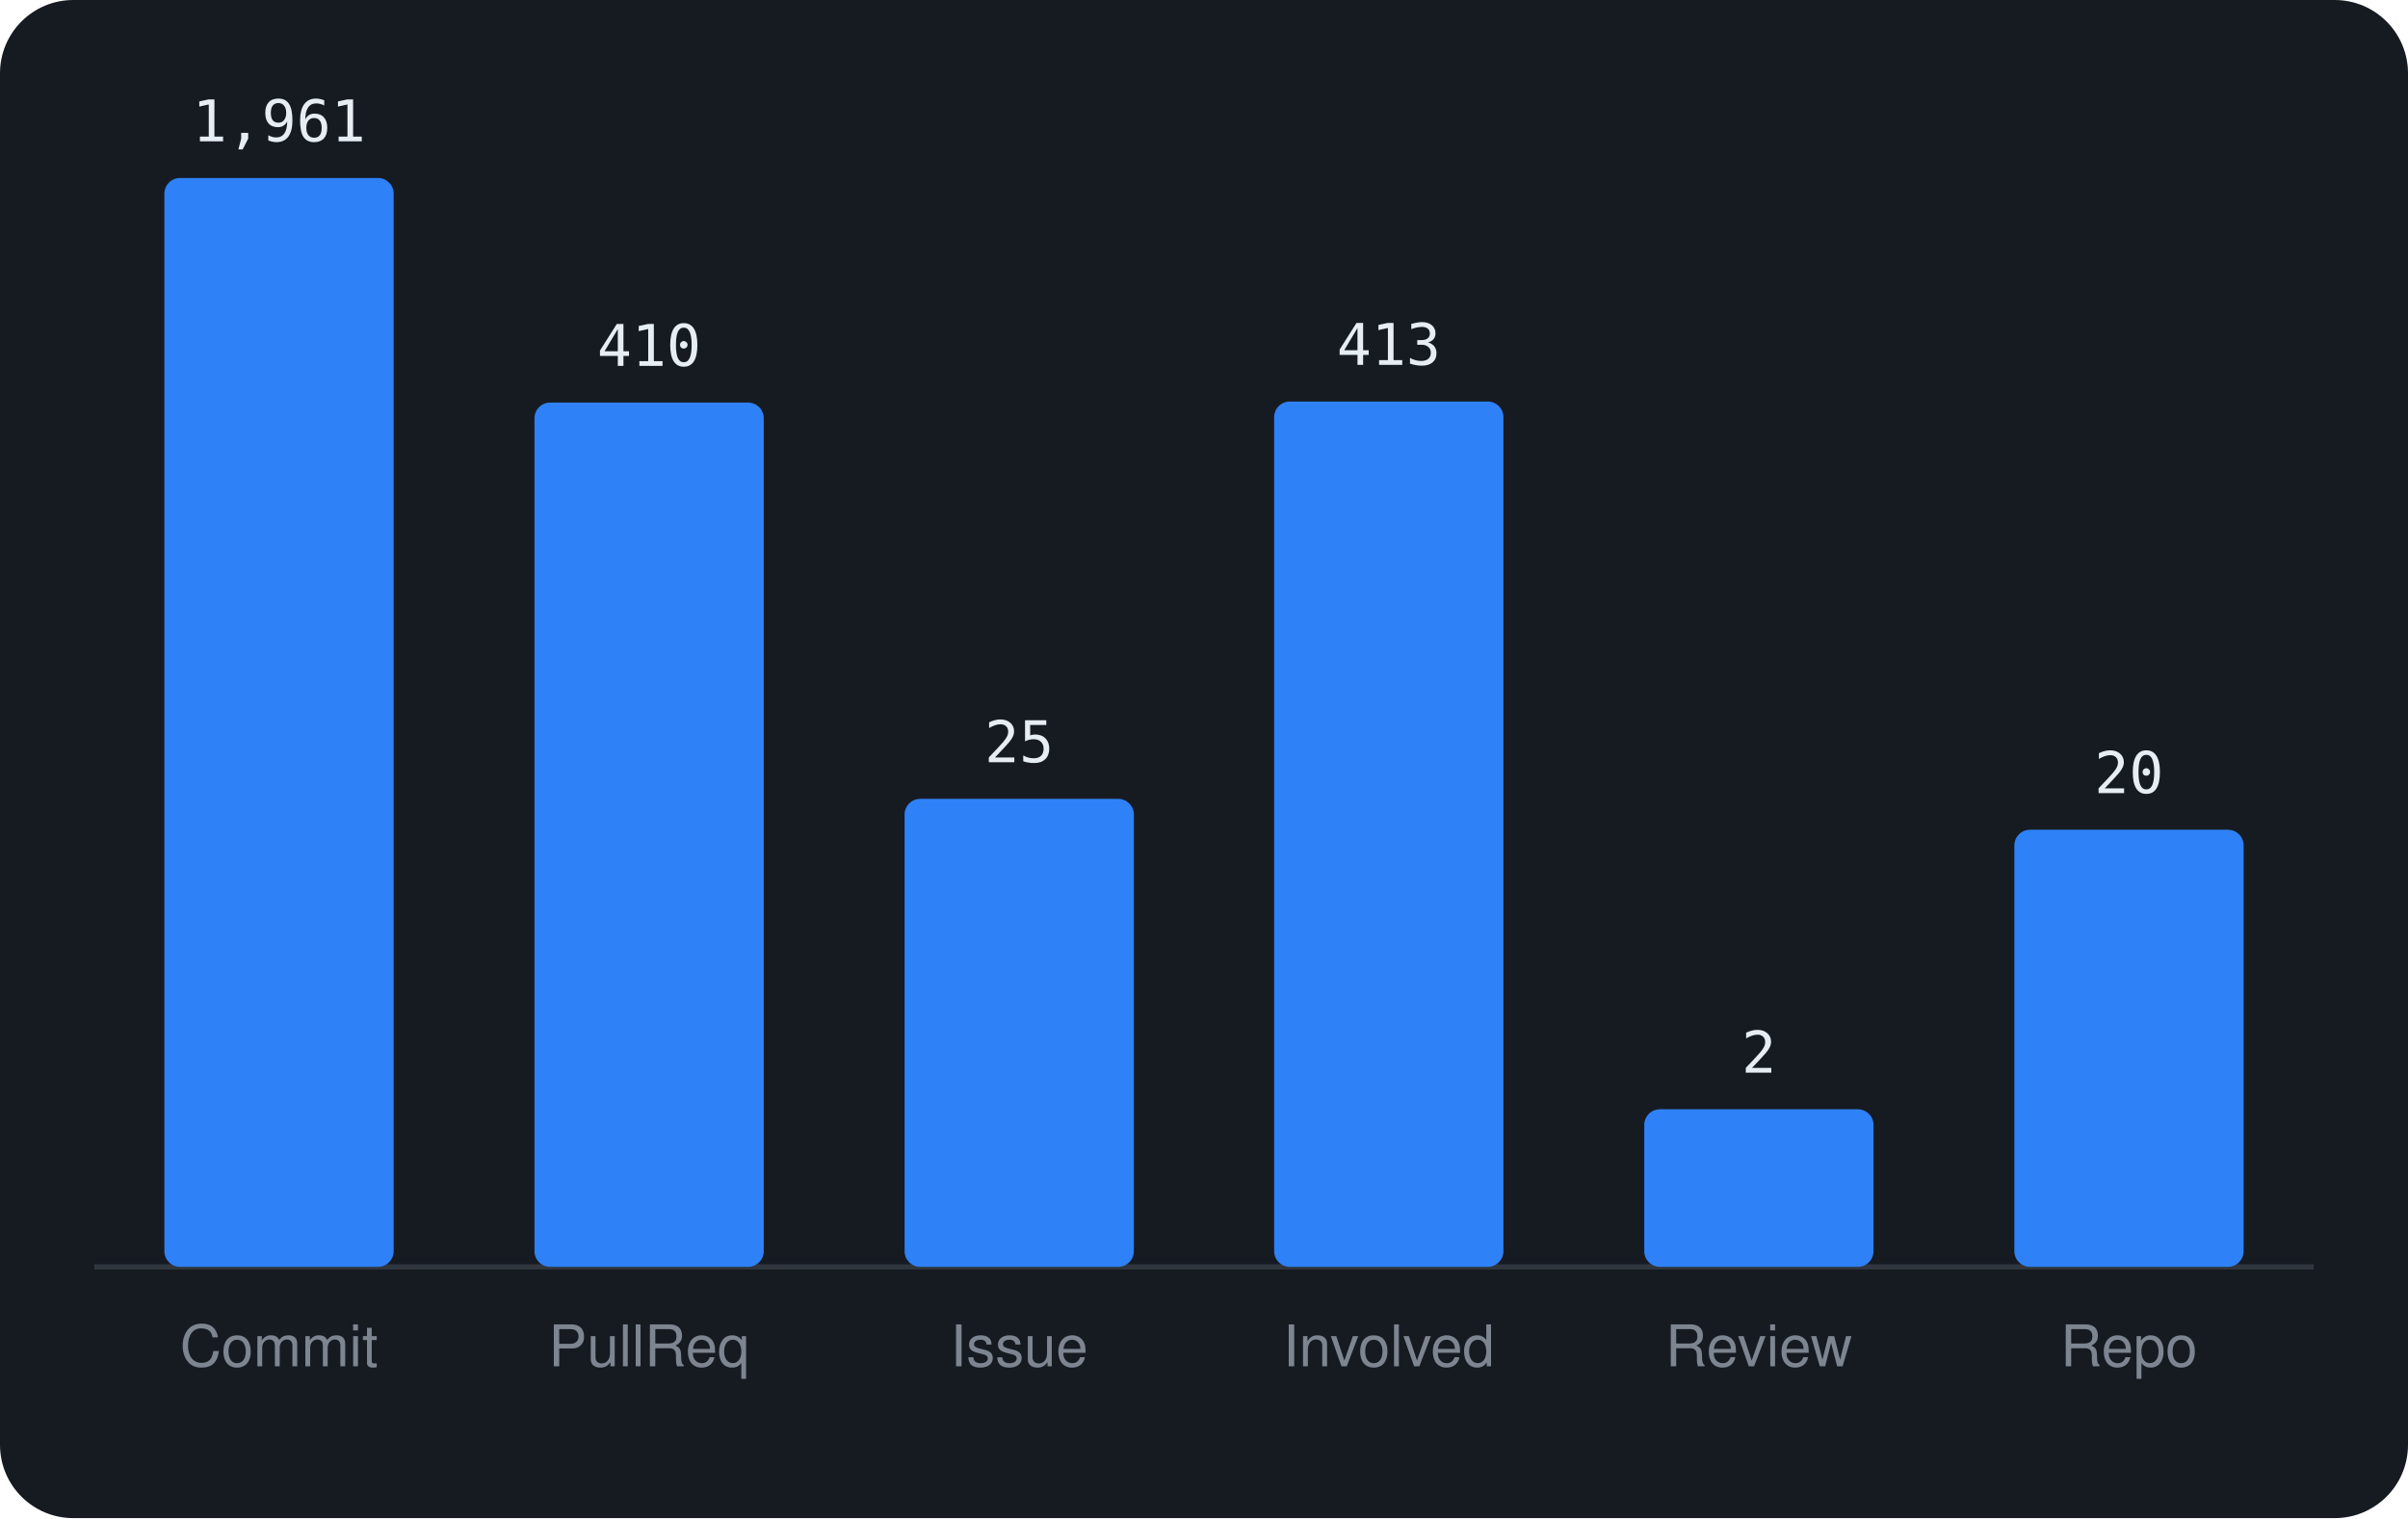
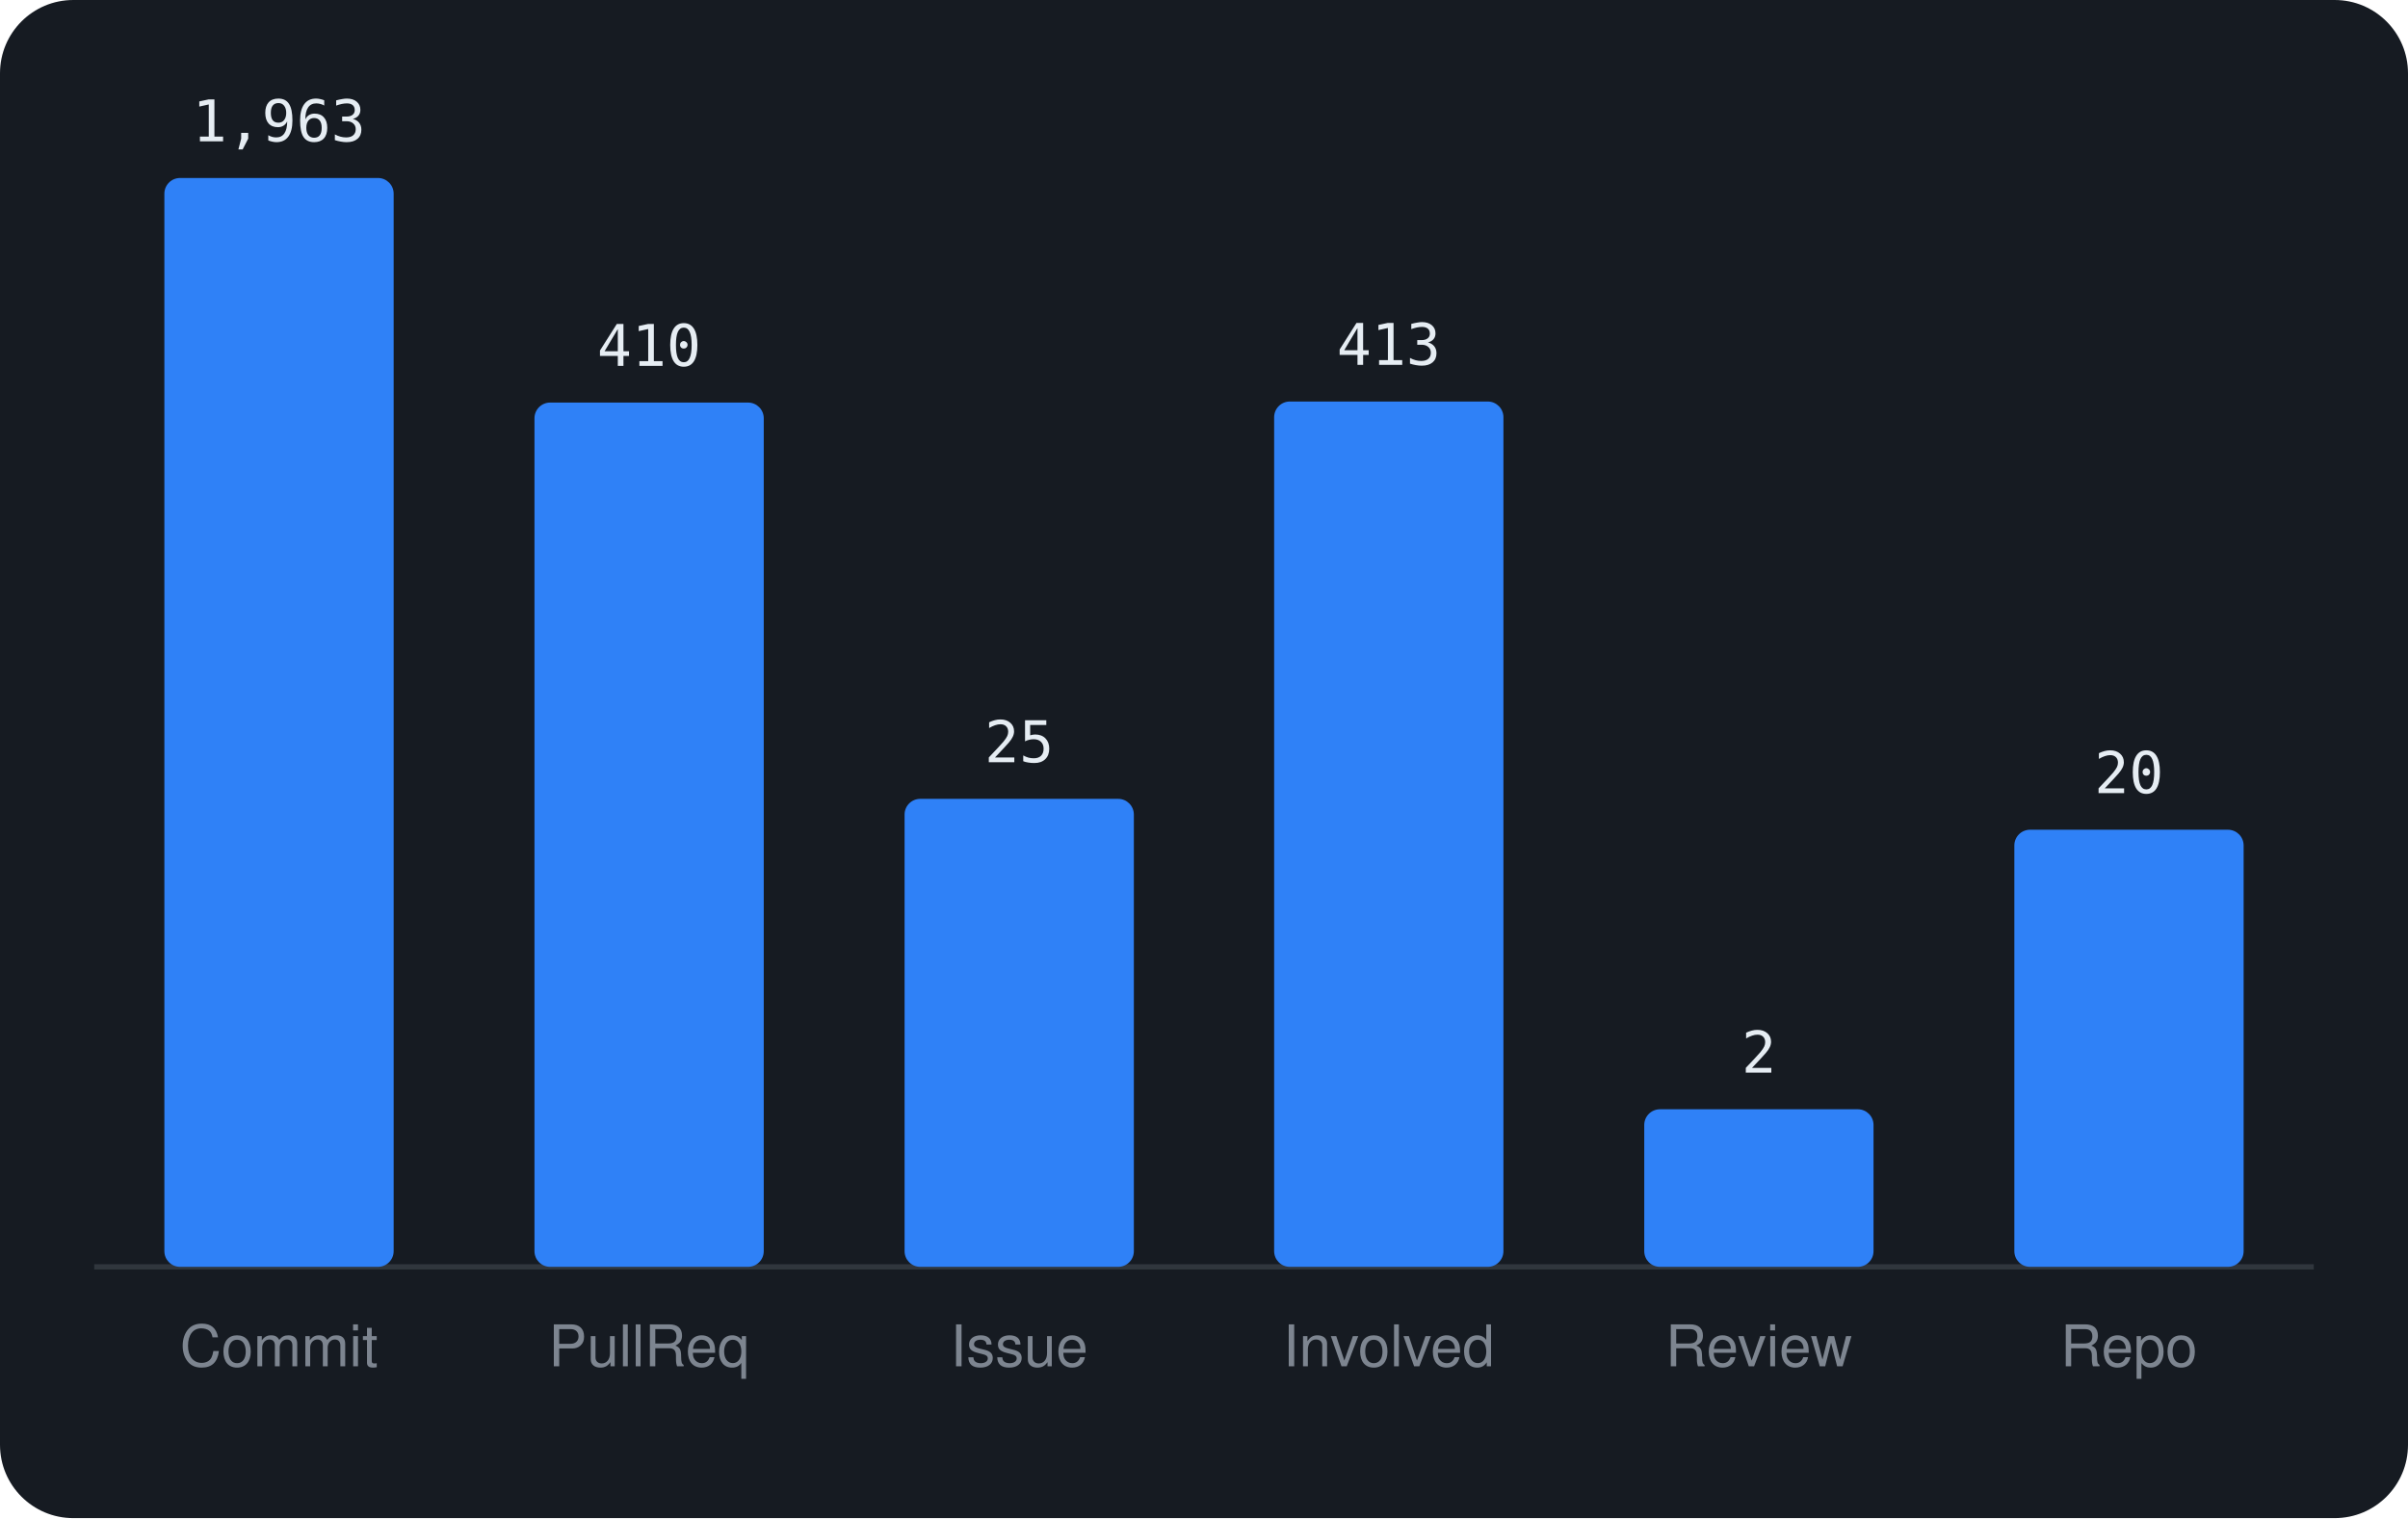
<svg xmlns="http://www.w3.org/2000/svg" viewBox="0 0 460 290" width="460" height="290" font-family="-apple-system,BlinkMacSystemFont,'Segoe UI',Helvetica,Arial,sans-serif">
  <rect width="460" height="290" rx="14" fill="#161b22" />
  <line x1="18" y1="242" x2="442" y2="242" stroke="#30363d" />
  <rect x="31.4" y="34.0" width="43.8" height="208.0" rx="3" fill="#2f81f7" />
-   <text x="53.3" y="27.0" text-anchor="middle" font-size="11" font-family="monospace" fill="#e6edf3">1,961</text>
+   <text x="53.3" y="27.0" text-anchor="middle" font-size="11" font-family="monospace" fill="#e6edf3">1,963</text>
  <text x="53.3" y="261" text-anchor="middle" font-size="11" fill="#7d8590">Commit</text>
  <rect x="102.1" y="76.9" width="43.8" height="165.1" rx="3" fill="#2f81f7" />
  <text x="124.0" y="69.9" text-anchor="middle" font-size="11" font-family="monospace" fill="#e6edf3">410</text>
  <text x="124.0" y="261" text-anchor="middle" font-size="11" fill="#7d8590">PullReq</text>
  <rect x="172.8" y="152.6" width="43.8" height="89.4" rx="3" fill="#2f81f7" />
  <text x="194.7" y="145.6" text-anchor="middle" font-size="11" font-family="monospace" fill="#e6edf3">25</text>
  <text x="194.7" y="261" text-anchor="middle" font-size="11" fill="#7d8590">Issue</text>
  <rect x="243.4" y="76.7" width="43.8" height="165.3" rx="3" fill="#2f81f7" />
  <text x="265.3" y="69.7" text-anchor="middle" font-size="11" font-family="monospace" fill="#e6edf3">413</text>
  <text x="265.3" y="261" text-anchor="middle" font-size="11" fill="#7d8590">Involved</text>
  <rect x="314.1" y="211.9" width="43.8" height="30.1" rx="3" fill="#2f81f7" />
  <text x="336.0" y="204.9" text-anchor="middle" font-size="11" font-family="monospace" fill="#e6edf3">2</text>
  <text x="336.0" y="261" text-anchor="middle" font-size="11" fill="#7d8590">Review</text>
  <rect x="384.8" y="158.5" width="43.8" height="83.5" rx="3" fill="#2f81f7" />
  <text x="406.7" y="151.5" text-anchor="middle" font-size="11" font-family="monospace" fill="#e6edf3">20</text>
  <text x="406.7" y="261" text-anchor="middle" font-size="11" fill="#7d8590">Repo</text>
</svg>
